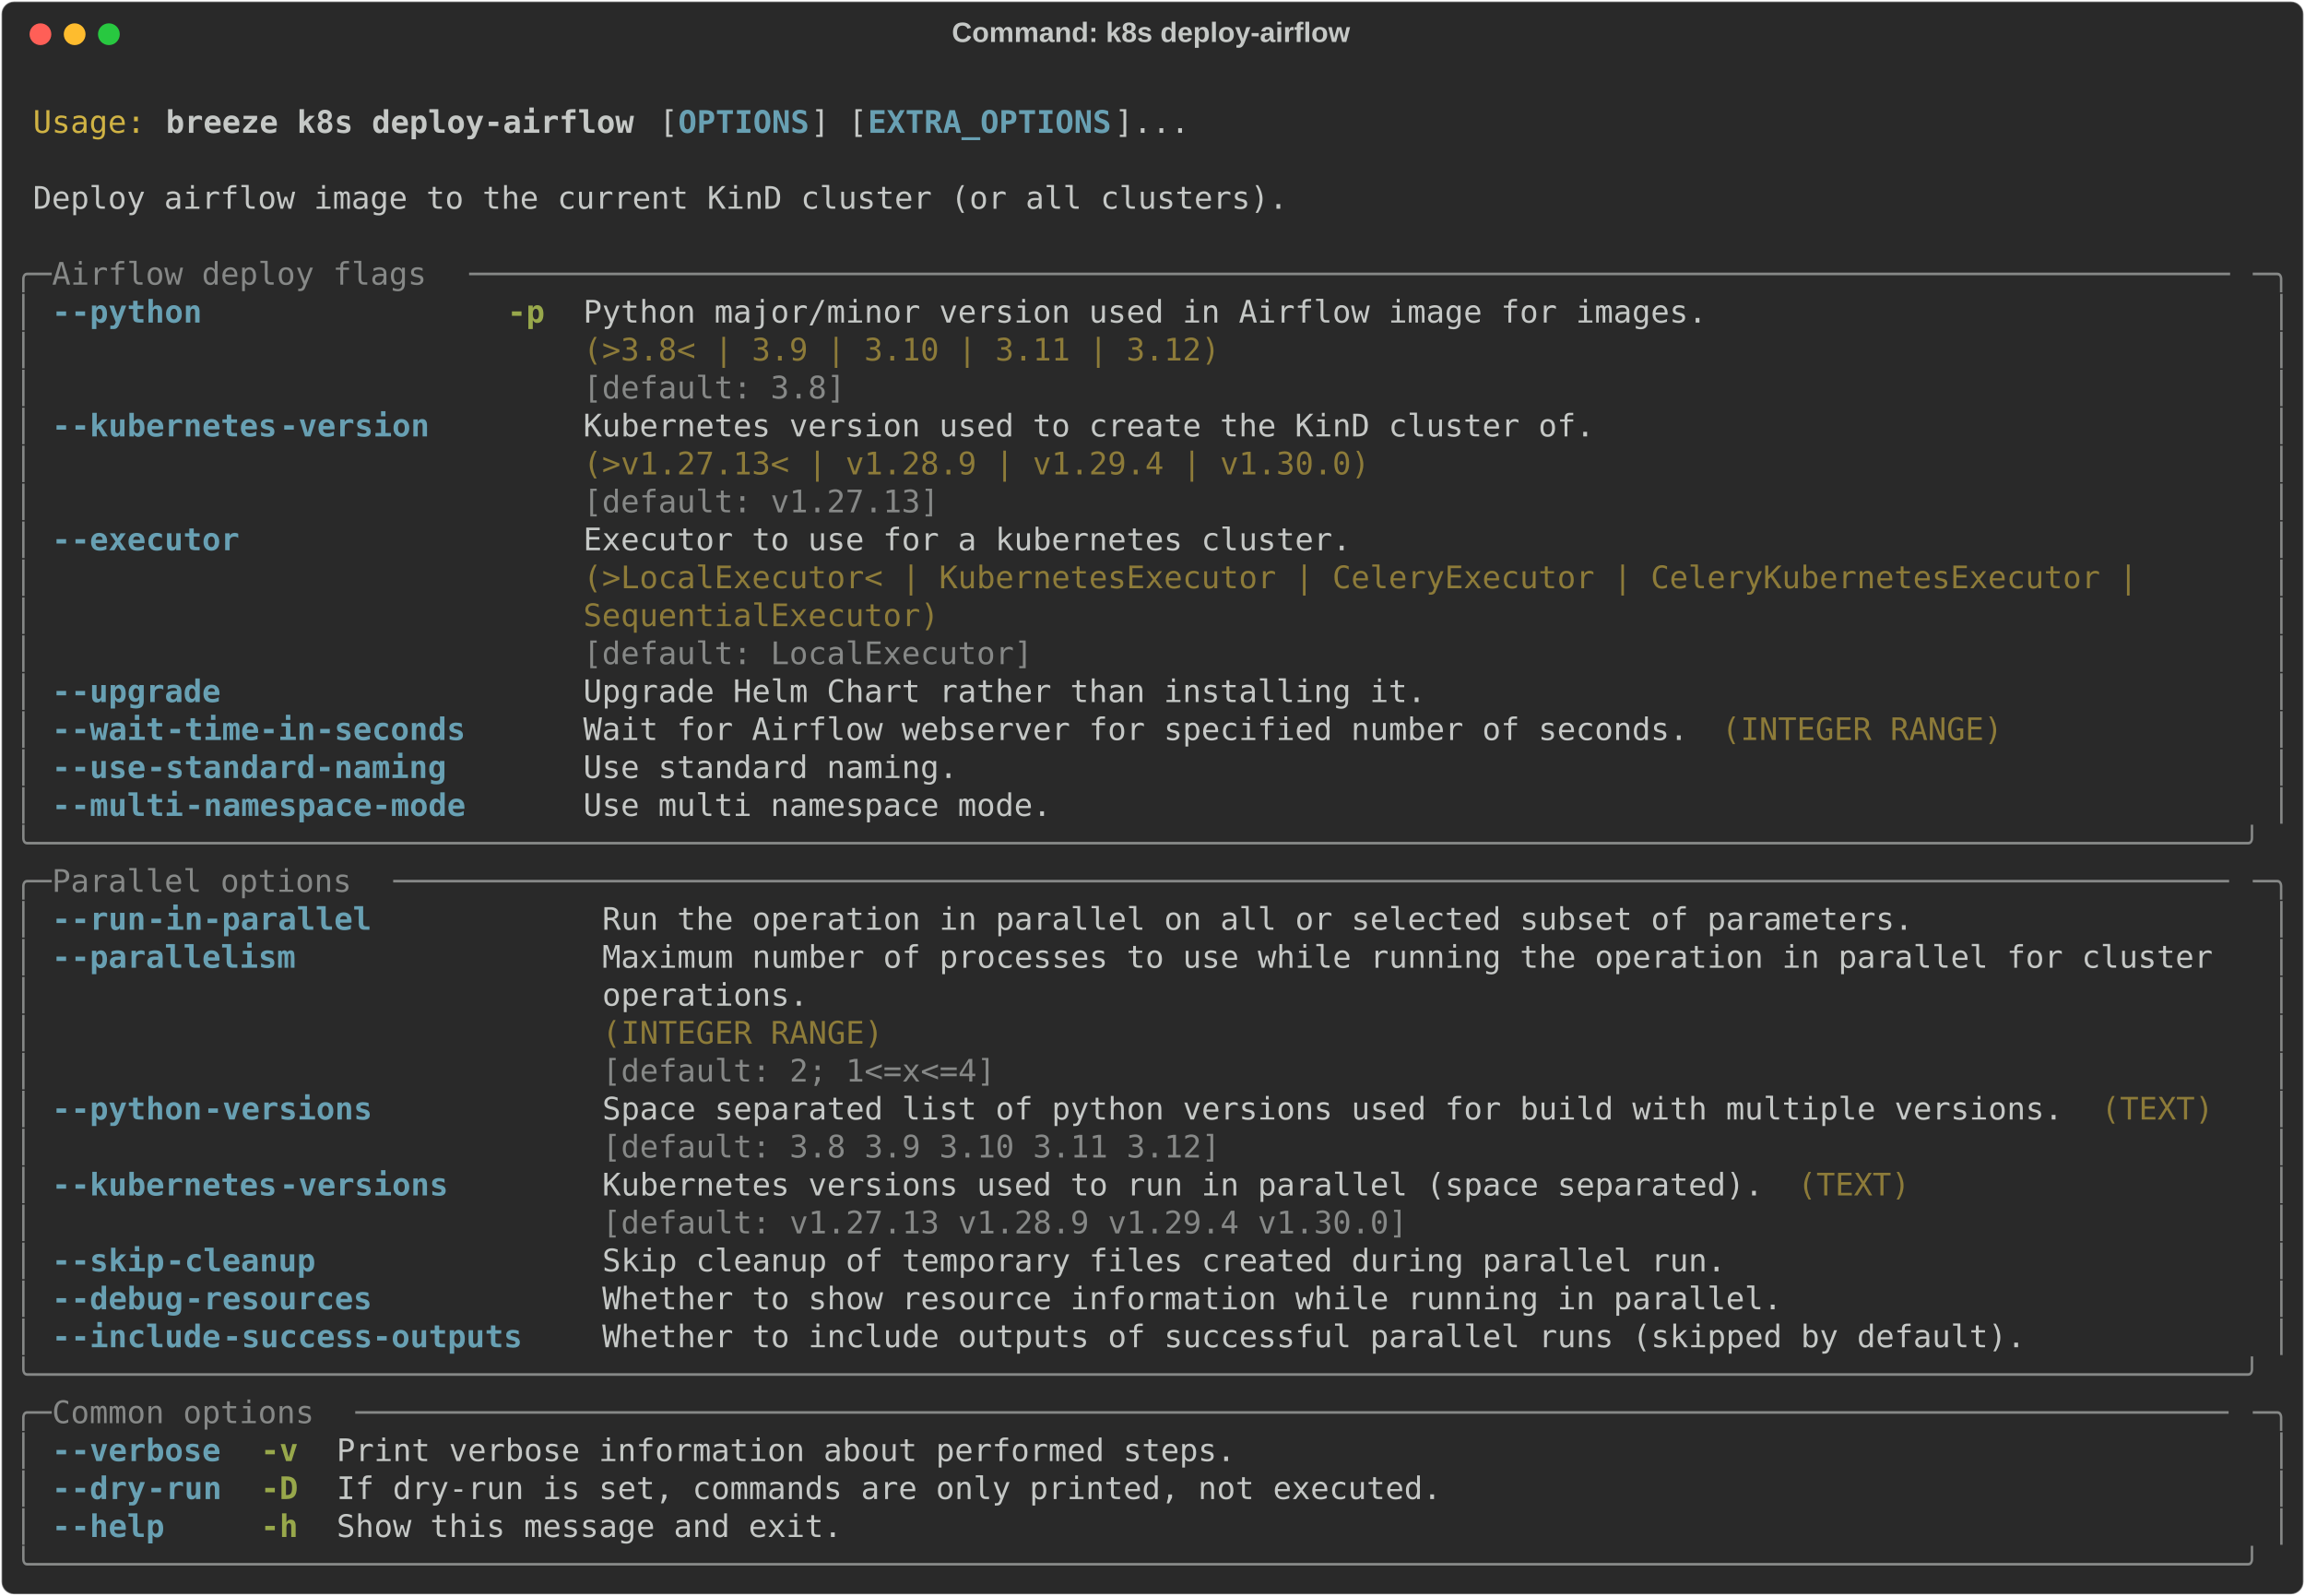
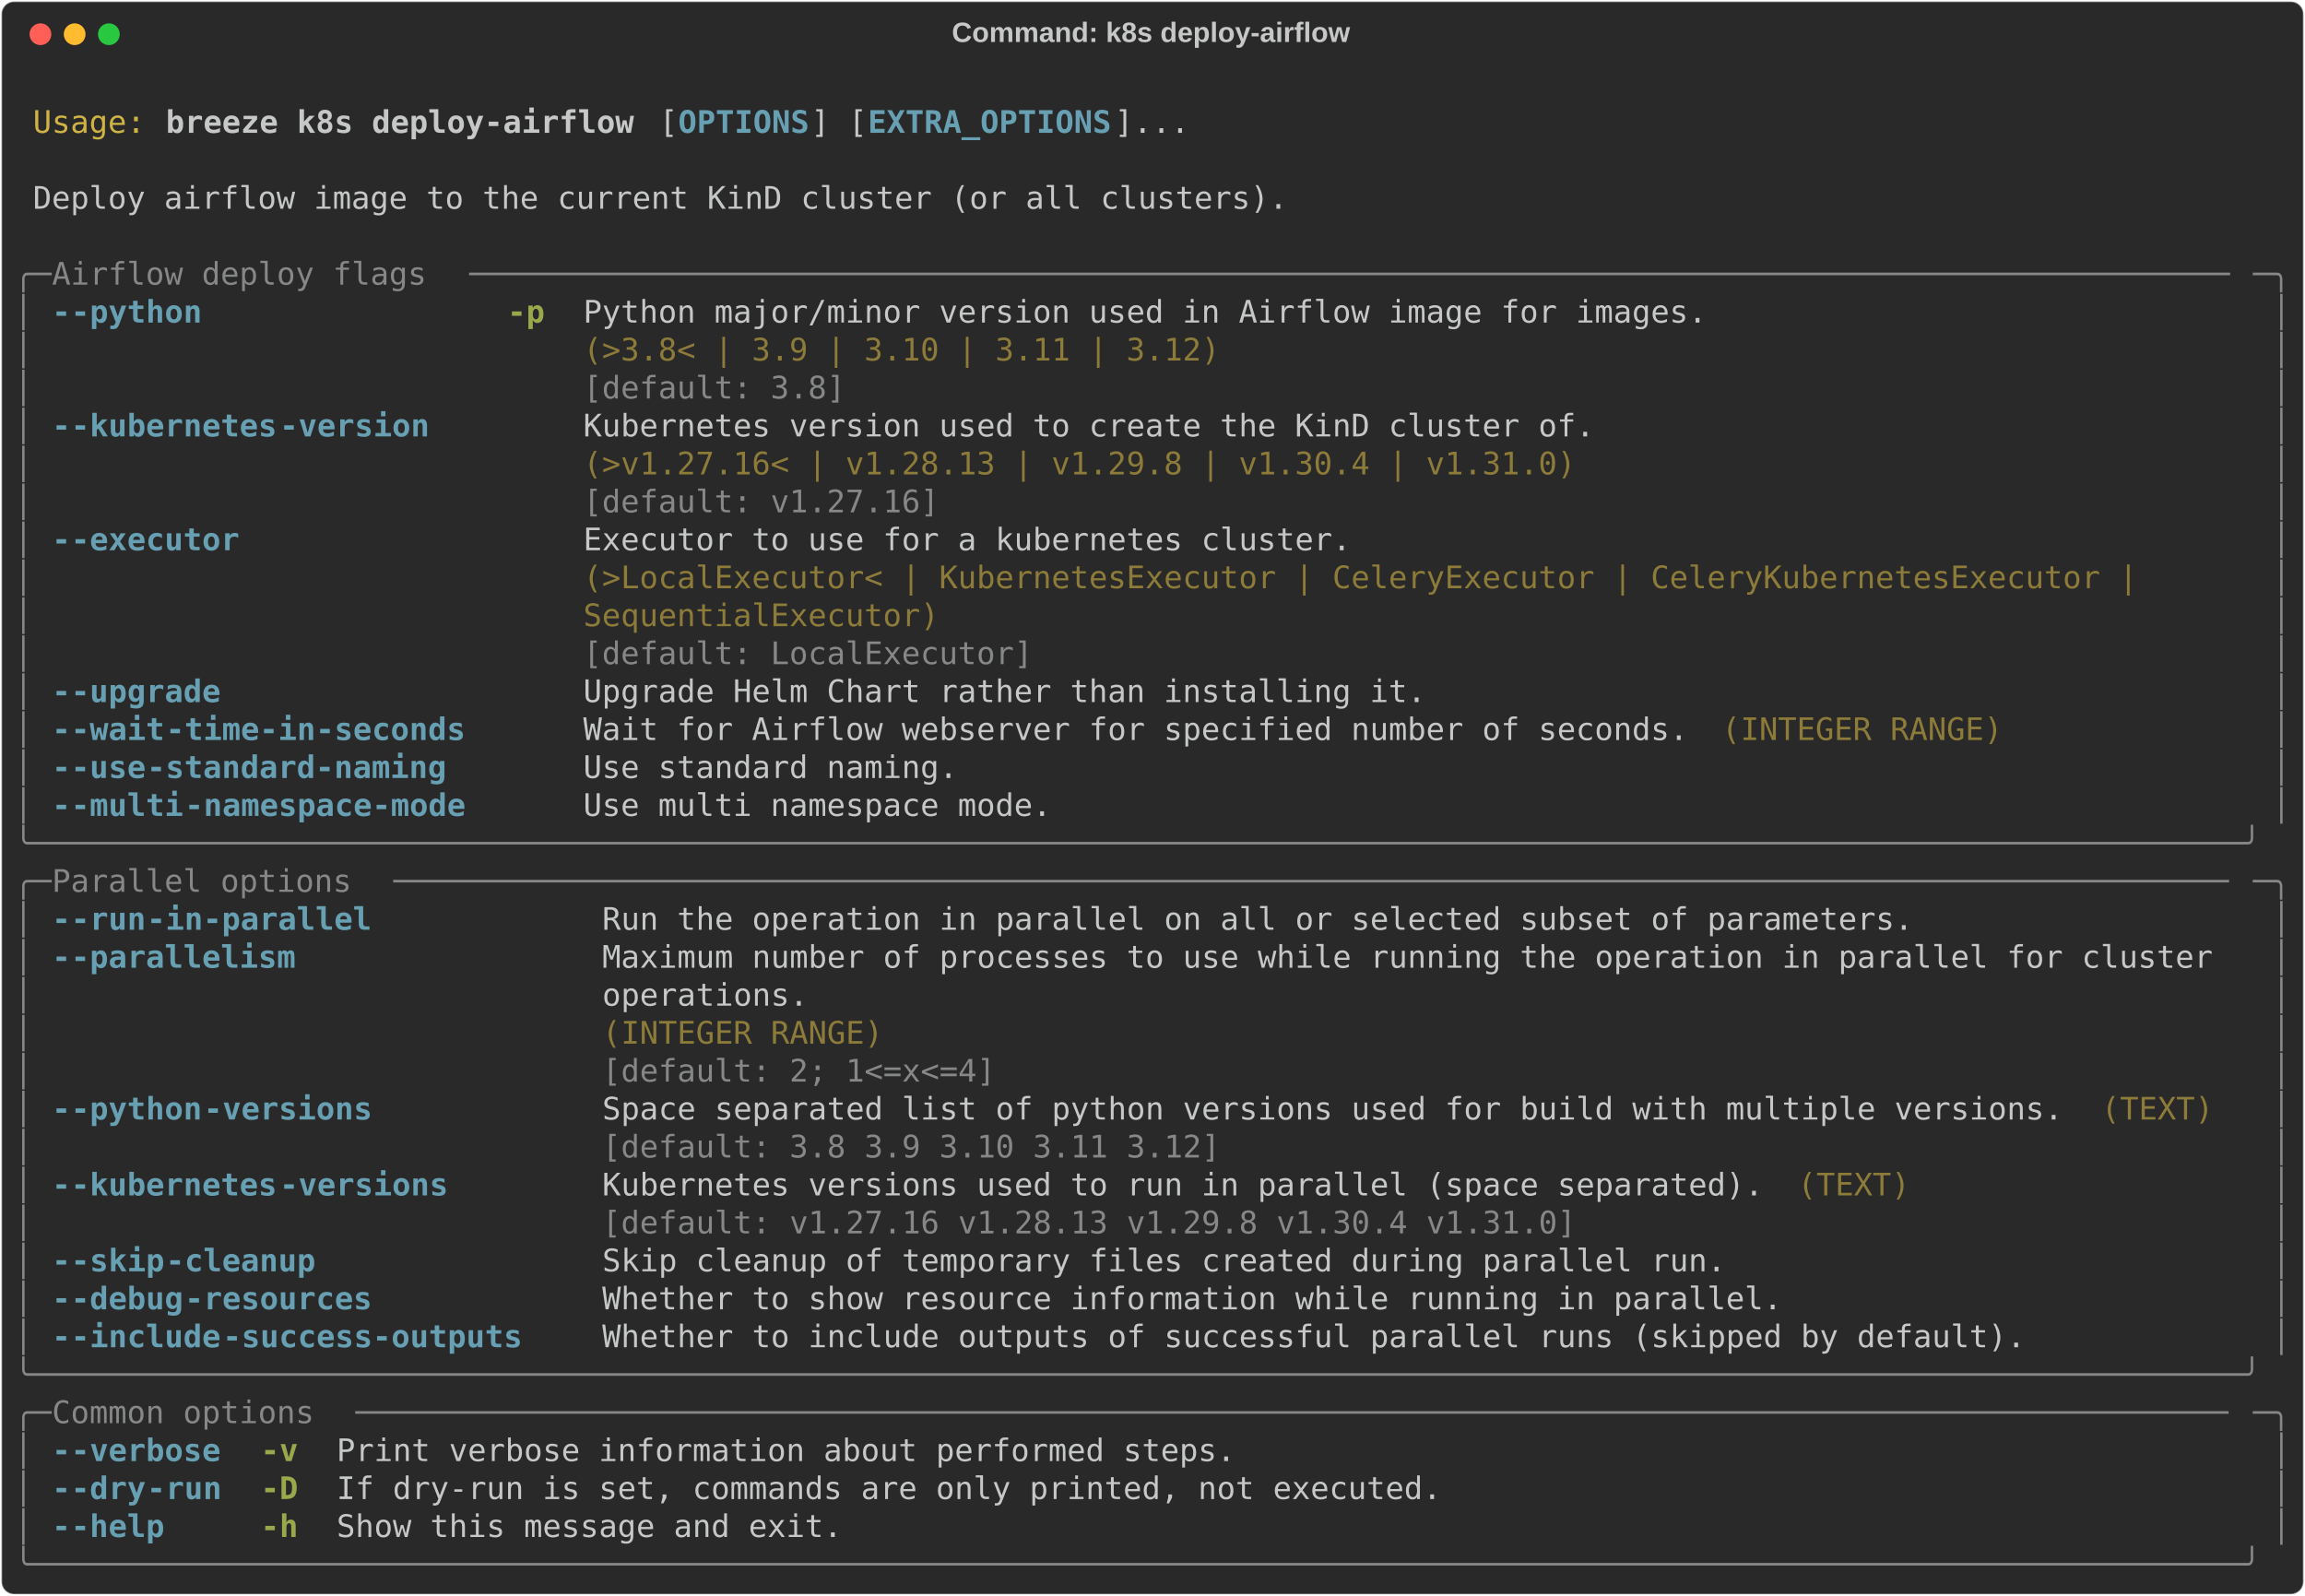
<svg xmlns="http://www.w3.org/2000/svg" class="rich-terminal" viewBox="0 0 1482 1026.0">
  <style>

    @font-face {
        font-family: "Fira Code";
        src: local("FiraCode-Regular"),
                url("https://cdnjs.cloudflare.com/ajax/libs/firacode/6.2.0/woff2/FiraCode-Regular.woff2") format("woff2"),
                url("https://cdnjs.cloudflare.com/ajax/libs/firacode/6.2.0/woff/FiraCode-Regular.woff") format("woff");
        font-style: normal;
        font-weight: 400;
    }
    @font-face {
        font-family: "Fira Code";
        src: local("FiraCode-Bold"),
                url("https://cdnjs.cloudflare.com/ajax/libs/firacode/6.2.0/woff2/FiraCode-Bold.woff2") format("woff2"),
                url("https://cdnjs.cloudflare.com/ajax/libs/firacode/6.2.0/woff/FiraCode-Bold.woff") format("woff");
        font-style: bold;
        font-weight: 700;
    }

    .breeze-k8s-deploy-airflow-matrix {
        font-family: Fira Code, monospace;
        font-size: 20px;
        line-height: 24.4px;
        font-variant-east-asian: full-width;
    }

    .breeze-k8s-deploy-airflow-title {
        font-size: 18px;
        font-weight: bold;
        font-family: arial;
    }

    .breeze-k8s-deploy-airflow-r1 { fill: #c5c8c6 }
.breeze-k8s-deploy-airflow-r2 { fill: #d0b344 }
.breeze-k8s-deploy-airflow-r3 { fill: #c5c8c6;font-weight: bold }
.breeze-k8s-deploy-airflow-r4 { fill: #68a0b3;font-weight: bold }
.breeze-k8s-deploy-airflow-r5 { fill: #868887 }
.breeze-k8s-deploy-airflow-r6 { fill: #98a84b;font-weight: bold }
.breeze-k8s-deploy-airflow-r7 { fill: #8d7b39 }
    </style>
  <defs>
    <clipPath id="breeze-k8s-deploy-airflow-clip-terminal">
      <rect x="0" y="0" width="1463.0" height="975.0" />
    </clipPath>
    <clipPath id="breeze-k8s-deploy-airflow-line-0">
      <rect x="0" y="1.5" width="1464" height="24.65" />
    </clipPath>
    <clipPath id="breeze-k8s-deploy-airflow-line-1">
      <rect x="0" y="25.9" width="1464" height="24.65" />
    </clipPath>
    <clipPath id="breeze-k8s-deploy-airflow-line-2">
      <rect x="0" y="50.3" width="1464" height="24.65" />
    </clipPath>
    <clipPath id="breeze-k8s-deploy-airflow-line-3">
      <rect x="0" y="74.7" width="1464" height="24.65" />
    </clipPath>
    <clipPath id="breeze-k8s-deploy-airflow-line-4">
      <rect x="0" y="99.1" width="1464" height="24.65" />
    </clipPath>
    <clipPath id="breeze-k8s-deploy-airflow-line-5">
      <rect x="0" y="123.5" width="1464" height="24.65" />
    </clipPath>
    <clipPath id="breeze-k8s-deploy-airflow-line-6">
      <rect x="0" y="147.9" width="1464" height="24.65" />
    </clipPath>
    <clipPath id="breeze-k8s-deploy-airflow-line-7">
      <rect x="0" y="172.3" width="1464" height="24.65" />
    </clipPath>
    <clipPath id="breeze-k8s-deploy-airflow-line-8">
      <rect x="0" y="196.7" width="1464" height="24.65" />
    </clipPath>
    <clipPath id="breeze-k8s-deploy-airflow-line-9">
      <rect x="0" y="221.1" width="1464" height="24.65" />
    </clipPath>
    <clipPath id="breeze-k8s-deploy-airflow-line-10">
      <rect x="0" y="245.5" width="1464" height="24.65" />
    </clipPath>
    <clipPath id="breeze-k8s-deploy-airflow-line-11">
      <rect x="0" y="269.9" width="1464" height="24.65" />
    </clipPath>
    <clipPath id="breeze-k8s-deploy-airflow-line-12">
      <rect x="0" y="294.3" width="1464" height="24.65" />
    </clipPath>
    <clipPath id="breeze-k8s-deploy-airflow-line-13">
      <rect x="0" y="318.7" width="1464" height="24.65" />
    </clipPath>
    <clipPath id="breeze-k8s-deploy-airflow-line-14">
      <rect x="0" y="343.1" width="1464" height="24.65" />
    </clipPath>
    <clipPath id="breeze-k8s-deploy-airflow-line-15">
      <rect x="0" y="367.5" width="1464" height="24.65" />
    </clipPath>
    <clipPath id="breeze-k8s-deploy-airflow-line-16">
      <rect x="0" y="391.9" width="1464" height="24.65" />
    </clipPath>
    <clipPath id="breeze-k8s-deploy-airflow-line-17">
      <rect x="0" y="416.3" width="1464" height="24.65" />
    </clipPath>
    <clipPath id="breeze-k8s-deploy-airflow-line-18">
      <rect x="0" y="440.7" width="1464" height="24.65" />
    </clipPath>
    <clipPath id="breeze-k8s-deploy-airflow-line-19">
      <rect x="0" y="465.1" width="1464" height="24.65" />
    </clipPath>
    <clipPath id="breeze-k8s-deploy-airflow-line-20">
      <rect x="0" y="489.5" width="1464" height="24.65" />
    </clipPath>
    <clipPath id="breeze-k8s-deploy-airflow-line-21">
      <rect x="0" y="513.9" width="1464" height="24.65" />
    </clipPath>
    <clipPath id="breeze-k8s-deploy-airflow-line-22">
      <rect x="0" y="538.3" width="1464" height="24.65" />
    </clipPath>
    <clipPath id="breeze-k8s-deploy-airflow-line-23">
      <rect x="0" y="562.7" width="1464" height="24.65" />
    </clipPath>
    <clipPath id="breeze-k8s-deploy-airflow-line-24">
      <rect x="0" y="587.1" width="1464" height="24.65" />
    </clipPath>
    <clipPath id="breeze-k8s-deploy-airflow-line-25">
      <rect x="0" y="611.5" width="1464" height="24.65" />
    </clipPath>
    <clipPath id="breeze-k8s-deploy-airflow-line-26">
      <rect x="0" y="635.9" width="1464" height="24.65" />
    </clipPath>
    <clipPath id="breeze-k8s-deploy-airflow-line-27">
      <rect x="0" y="660.3" width="1464" height="24.65" />
    </clipPath>
    <clipPath id="breeze-k8s-deploy-airflow-line-28">
      <rect x="0" y="684.7" width="1464" height="24.65" />
    </clipPath>
    <clipPath id="breeze-k8s-deploy-airflow-line-29">
      <rect x="0" y="709.1" width="1464" height="24.65" />
    </clipPath>
    <clipPath id="breeze-k8s-deploy-airflow-line-30">
      <rect x="0" y="733.5" width="1464" height="24.65" />
    </clipPath>
    <clipPath id="breeze-k8s-deploy-airflow-line-31">
      <rect x="0" y="757.9" width="1464" height="24.65" />
    </clipPath>
    <clipPath id="breeze-k8s-deploy-airflow-line-32">
      <rect x="0" y="782.3" width="1464" height="24.65" />
    </clipPath>
    <clipPath id="breeze-k8s-deploy-airflow-line-33">
      <rect x="0" y="806.7" width="1464" height="24.65" />
    </clipPath>
    <clipPath id="breeze-k8s-deploy-airflow-line-34">
      <rect x="0" y="831.1" width="1464" height="24.65" />
    </clipPath>
    <clipPath id="breeze-k8s-deploy-airflow-line-35">
      <rect x="0" y="855.5" width="1464" height="24.65" />
    </clipPath>
    <clipPath id="breeze-k8s-deploy-airflow-line-36">
      <rect x="0" y="879.9" width="1464" height="24.65" />
    </clipPath>
    <clipPath id="breeze-k8s-deploy-airflow-line-37">
      <rect x="0" y="904.3" width="1464" height="24.65" />
    </clipPath>
    <clipPath id="breeze-k8s-deploy-airflow-line-38">
      <rect x="0" y="928.7" width="1464" height="24.65" />
    </clipPath>
  </defs>
  <rect fill="#292929" stroke="rgba(255,255,255,0.35)" stroke-width="1" x="1" y="1" width="1480" height="1024" rx="8" />
  <text class="breeze-k8s-deploy-airflow-title" fill="#c5c8c6" text-anchor="middle" x="740" y="27">Command: k8s deploy-airflow</text>
  <g transform="translate(26,22)">
    <circle cx="0" cy="0" r="7" fill="#ff5f57" />
    <circle cx="22" cy="0" r="7" fill="#febc2e" />
    <circle cx="44" cy="0" r="7" fill="#28c840" />
  </g>
  <g transform="translate(9, 41)" clip-path="url(#breeze-k8s-deploy-airflow-clip-terminal)">
    <g class="breeze-k8s-deploy-airflow-matrix">
      <text class="breeze-k8s-deploy-airflow-r1" x="1464" y="20" textLength="12.2" clip-path="url(#breeze-k8s-deploy-airflow-line-0)">
</text>
      <text class="breeze-k8s-deploy-airflow-r2" x="12.2" y="44.4" textLength="73.2" clip-path="url(#breeze-k8s-deploy-airflow-line-1)">Usage:</text>
      <text class="breeze-k8s-deploy-airflow-r3" x="97.6" y="44.4" textLength="305" clip-path="url(#breeze-k8s-deploy-airflow-line-1)">breeze k8s deploy-airflow</text>
      <text class="breeze-k8s-deploy-airflow-r1" x="414.8" y="44.4" textLength="12.2" clip-path="url(#breeze-k8s-deploy-airflow-line-1)">[</text>
      <text class="breeze-k8s-deploy-airflow-r4" x="427" y="44.4" textLength="85.4" clip-path="url(#breeze-k8s-deploy-airflow-line-1)">OPTIONS</text>
      <text class="breeze-k8s-deploy-airflow-r1" x="512.4" y="44.4" textLength="36.6" clip-path="url(#breeze-k8s-deploy-airflow-line-1)">] [</text>
      <text class="breeze-k8s-deploy-airflow-r4" x="549" y="44.4" textLength="158.6" clip-path="url(#breeze-k8s-deploy-airflow-line-1)">EXTRA_OPTIONS</text>
      <text class="breeze-k8s-deploy-airflow-r1" x="707.6" y="44.4" textLength="48.8" clip-path="url(#breeze-k8s-deploy-airflow-line-1)">]...</text>
      <text class="breeze-k8s-deploy-airflow-r1" x="1464" y="44.4" textLength="12.2" clip-path="url(#breeze-k8s-deploy-airflow-line-1)">
</text>
      <text class="breeze-k8s-deploy-airflow-r1" x="1464" y="68.8" textLength="12.2" clip-path="url(#breeze-k8s-deploy-airflow-line-2)">
</text>
      <text class="breeze-k8s-deploy-airflow-r1" x="12.2" y="93.2" textLength="817.4" clip-path="url(#breeze-k8s-deploy-airflow-line-3)">Deploy airflow image to the current KinD cluster (or all clusters).</text>
      <text class="breeze-k8s-deploy-airflow-r1" x="1464" y="93.2" textLength="12.2" clip-path="url(#breeze-k8s-deploy-airflow-line-3)">
</text>
      <text class="breeze-k8s-deploy-airflow-r1" x="1464" y="117.6" textLength="12.2" clip-path="url(#breeze-k8s-deploy-airflow-line-4)">
</text>
      <text class="breeze-k8s-deploy-airflow-r5" x="0" y="142" textLength="24.4" clip-path="url(#breeze-k8s-deploy-airflow-line-5)">╭─</text>
      <text class="breeze-k8s-deploy-airflow-r5" x="24.4" y="142" textLength="268.4" clip-path="url(#breeze-k8s-deploy-airflow-line-5)"> Airflow deploy flags </text>
      <text class="breeze-k8s-deploy-airflow-r5" x="292.8" y="142" textLength="1146.8" clip-path="url(#breeze-k8s-deploy-airflow-line-5)">──────────────────────────────────────────────────────────────────────────────────────────────</text>
      <text class="breeze-k8s-deploy-airflow-r5" x="1439.6" y="142" textLength="24.4" clip-path="url(#breeze-k8s-deploy-airflow-line-5)">─╮</text>
      <text class="breeze-k8s-deploy-airflow-r1" x="1464" y="142" textLength="12.2" clip-path="url(#breeze-k8s-deploy-airflow-line-5)">
</text>
      <text class="breeze-k8s-deploy-airflow-r5" x="0" y="166.4" textLength="12.2" clip-path="url(#breeze-k8s-deploy-airflow-line-6)">│</text>
      <text class="breeze-k8s-deploy-airflow-r4" x="24.4" y="166.4" textLength="12.2" clip-path="url(#breeze-k8s-deploy-airflow-line-6)">-</text>
      <text class="breeze-k8s-deploy-airflow-r4" x="36.6" y="166.4" textLength="85.4" clip-path="url(#breeze-k8s-deploy-airflow-line-6)">-python</text>
      <text class="breeze-k8s-deploy-airflow-r6" x="317.2" y="166.4" textLength="24.4" clip-path="url(#breeze-k8s-deploy-airflow-line-6)">-p</text>
      <text class="breeze-k8s-deploy-airflow-r1" x="366" y="166.4" textLength="732" clip-path="url(#breeze-k8s-deploy-airflow-line-6)">Python major/minor version used in Airflow image for images.</text>
      <text class="breeze-k8s-deploy-airflow-r5" x="1451.8" y="166.4" textLength="12.2" clip-path="url(#breeze-k8s-deploy-airflow-line-6)">│</text>
      <text class="breeze-k8s-deploy-airflow-r1" x="1464" y="166.4" textLength="12.2" clip-path="url(#breeze-k8s-deploy-airflow-line-6)">
</text>
      <text class="breeze-k8s-deploy-airflow-r5" x="0" y="190.8" textLength="12.2" clip-path="url(#breeze-k8s-deploy-airflow-line-7)">│</text>
      <text class="breeze-k8s-deploy-airflow-r7" x="366" y="190.8" textLength="732" clip-path="url(#breeze-k8s-deploy-airflow-line-7)">(&gt;3.8&lt; | 3.9 | 3.10 | 3.11 | 3.12)                          </text>
      <text class="breeze-k8s-deploy-airflow-r5" x="1451.8" y="190.8" textLength="12.2" clip-path="url(#breeze-k8s-deploy-airflow-line-7)">│</text>
      <text class="breeze-k8s-deploy-airflow-r1" x="1464" y="190.8" textLength="12.2" clip-path="url(#breeze-k8s-deploy-airflow-line-7)">
</text>
      <text class="breeze-k8s-deploy-airflow-r5" x="0" y="215.2" textLength="12.2" clip-path="url(#breeze-k8s-deploy-airflow-line-8)">│</text>
      <text class="breeze-k8s-deploy-airflow-r5" x="366" y="215.2" textLength="732" clip-path="url(#breeze-k8s-deploy-airflow-line-8)">[default: 3.8]                                              </text>
      <text class="breeze-k8s-deploy-airflow-r5" x="1451.8" y="215.2" textLength="12.2" clip-path="url(#breeze-k8s-deploy-airflow-line-8)">│</text>
      <text class="breeze-k8s-deploy-airflow-r1" x="1464" y="215.2" textLength="12.2" clip-path="url(#breeze-k8s-deploy-airflow-line-8)">
</text>
      <text class="breeze-k8s-deploy-airflow-r5" x="0" y="239.6" textLength="12.2" clip-path="url(#breeze-k8s-deploy-airflow-line-9)">│</text>
      <text class="breeze-k8s-deploy-airflow-r4" x="24.4" y="239.6" textLength="12.2" clip-path="url(#breeze-k8s-deploy-airflow-line-9)">-</text>
      <text class="breeze-k8s-deploy-airflow-r4" x="36.6" y="239.6" textLength="134.2" clip-path="url(#breeze-k8s-deploy-airflow-line-9)">-kubernetes</text>
      <text class="breeze-k8s-deploy-airflow-r4" x="170.8" y="239.6" textLength="97.6" clip-path="url(#breeze-k8s-deploy-airflow-line-9)">-version</text>
      <text class="breeze-k8s-deploy-airflow-r1" x="366" y="239.6" textLength="658.8" clip-path="url(#breeze-k8s-deploy-airflow-line-9)">Kubernetes version used to create the KinD cluster of.</text>
      <text class="breeze-k8s-deploy-airflow-r5" x="1451.8" y="239.6" textLength="12.2" clip-path="url(#breeze-k8s-deploy-airflow-line-9)">│</text>
      <text class="breeze-k8s-deploy-airflow-r1" x="1464" y="239.6" textLength="12.2" clip-path="url(#breeze-k8s-deploy-airflow-line-9)">
</text>
      <text class="breeze-k8s-deploy-airflow-r5" x="0" y="264" textLength="12.2" clip-path="url(#breeze-k8s-deploy-airflow-line-10)">│</text>
-       <text class="breeze-k8s-deploy-airflow-r7" x="366" y="264" textLength="658.8" clip-path="url(#breeze-k8s-deploy-airflow-line-10)">(&gt;v1.27.13&lt; | v1.28.9 | v1.29.4 | v1.30.0)            </text>
+       <text class="breeze-k8s-deploy-airflow-r7" x="366" y="264" textLength="658.8" clip-path="url(#breeze-k8s-deploy-airflow-line-10)">(&gt;v1.27.16&lt; | v1.28.13 | v1.29.8 | v1.30.4 | v1.31.0) </text>
      <text class="breeze-k8s-deploy-airflow-r5" x="1451.8" y="264" textLength="12.2" clip-path="url(#breeze-k8s-deploy-airflow-line-10)">│</text>
      <text class="breeze-k8s-deploy-airflow-r1" x="1464" y="264" textLength="12.2" clip-path="url(#breeze-k8s-deploy-airflow-line-10)">
</text>
      <text class="breeze-k8s-deploy-airflow-r5" x="0" y="288.4" textLength="12.2" clip-path="url(#breeze-k8s-deploy-airflow-line-11)">│</text>
-       <text class="breeze-k8s-deploy-airflow-r5" x="366" y="288.4" textLength="658.8" clip-path="url(#breeze-k8s-deploy-airflow-line-11)">[default: v1.27.13]                                   </text>
+       <text class="breeze-k8s-deploy-airflow-r5" x="366" y="288.4" textLength="658.8" clip-path="url(#breeze-k8s-deploy-airflow-line-11)">[default: v1.27.16]                                   </text>
      <text class="breeze-k8s-deploy-airflow-r5" x="1451.8" y="288.4" textLength="12.2" clip-path="url(#breeze-k8s-deploy-airflow-line-11)">│</text>
      <text class="breeze-k8s-deploy-airflow-r1" x="1464" y="288.4" textLength="12.2" clip-path="url(#breeze-k8s-deploy-airflow-line-11)">
</text>
      <text class="breeze-k8s-deploy-airflow-r5" x="0" y="312.8" textLength="12.2" clip-path="url(#breeze-k8s-deploy-airflow-line-12)">│</text>
      <text class="breeze-k8s-deploy-airflow-r4" x="24.4" y="312.8" textLength="12.2" clip-path="url(#breeze-k8s-deploy-airflow-line-12)">-</text>
      <text class="breeze-k8s-deploy-airflow-r4" x="36.6" y="312.8" textLength="109.8" clip-path="url(#breeze-k8s-deploy-airflow-line-12)">-executor</text>
      <text class="breeze-k8s-deploy-airflow-r1" x="366" y="312.8" textLength="1073.6" clip-path="url(#breeze-k8s-deploy-airflow-line-12)">Executor to use for a kubernetes cluster.                                               </text>
      <text class="breeze-k8s-deploy-airflow-r5" x="1451.8" y="312.8" textLength="12.2" clip-path="url(#breeze-k8s-deploy-airflow-line-12)">│</text>
      <text class="breeze-k8s-deploy-airflow-r1" x="1464" y="312.8" textLength="12.2" clip-path="url(#breeze-k8s-deploy-airflow-line-12)">
</text>
      <text class="breeze-k8s-deploy-airflow-r5" x="0" y="337.2" textLength="12.2" clip-path="url(#breeze-k8s-deploy-airflow-line-13)">│</text>
      <text class="breeze-k8s-deploy-airflow-r7" x="366" y="337.2" textLength="1073.6" clip-path="url(#breeze-k8s-deploy-airflow-line-13)">(&gt;LocalExecutor&lt; | KubernetesExecutor | CeleryExecutor | CeleryKubernetesExecutor |     </text>
      <text class="breeze-k8s-deploy-airflow-r5" x="1451.8" y="337.2" textLength="12.2" clip-path="url(#breeze-k8s-deploy-airflow-line-13)">│</text>
      <text class="breeze-k8s-deploy-airflow-r1" x="1464" y="337.2" textLength="12.2" clip-path="url(#breeze-k8s-deploy-airflow-line-13)">
</text>
      <text class="breeze-k8s-deploy-airflow-r5" x="0" y="361.6" textLength="12.2" clip-path="url(#breeze-k8s-deploy-airflow-line-14)">│</text>
      <text class="breeze-k8s-deploy-airflow-r7" x="366" y="361.6" textLength="1073.6" clip-path="url(#breeze-k8s-deploy-airflow-line-14)">SequentialExecutor)                                                                     </text>
      <text class="breeze-k8s-deploy-airflow-r5" x="1451.8" y="361.6" textLength="12.2" clip-path="url(#breeze-k8s-deploy-airflow-line-14)">│</text>
      <text class="breeze-k8s-deploy-airflow-r1" x="1464" y="361.6" textLength="12.2" clip-path="url(#breeze-k8s-deploy-airflow-line-14)">
</text>
      <text class="breeze-k8s-deploy-airflow-r5" x="0" y="386" textLength="12.2" clip-path="url(#breeze-k8s-deploy-airflow-line-15)">│</text>
      <text class="breeze-k8s-deploy-airflow-r5" x="366" y="386" textLength="1073.6" clip-path="url(#breeze-k8s-deploy-airflow-line-15)">[default: LocalExecutor]                                                                </text>
      <text class="breeze-k8s-deploy-airflow-r5" x="1451.8" y="386" textLength="12.2" clip-path="url(#breeze-k8s-deploy-airflow-line-15)">│</text>
      <text class="breeze-k8s-deploy-airflow-r1" x="1464" y="386" textLength="12.2" clip-path="url(#breeze-k8s-deploy-airflow-line-15)">
</text>
      <text class="breeze-k8s-deploy-airflow-r5" x="0" y="410.4" textLength="12.2" clip-path="url(#breeze-k8s-deploy-airflow-line-16)">│</text>
      <text class="breeze-k8s-deploy-airflow-r4" x="24.4" y="410.4" textLength="12.2" clip-path="url(#breeze-k8s-deploy-airflow-line-16)">-</text>
      <text class="breeze-k8s-deploy-airflow-r4" x="36.6" y="410.4" textLength="97.6" clip-path="url(#breeze-k8s-deploy-airflow-line-16)">-upgrade</text>
      <text class="breeze-k8s-deploy-airflow-r1" x="366" y="410.4" textLength="549" clip-path="url(#breeze-k8s-deploy-airflow-line-16)">Upgrade Helm Chart rather than installing it.</text>
      <text class="breeze-k8s-deploy-airflow-r5" x="1451.8" y="410.4" textLength="12.2" clip-path="url(#breeze-k8s-deploy-airflow-line-16)">│</text>
      <text class="breeze-k8s-deploy-airflow-r1" x="1464" y="410.4" textLength="12.2" clip-path="url(#breeze-k8s-deploy-airflow-line-16)">
</text>
      <text class="breeze-k8s-deploy-airflow-r5" x="0" y="434.8" textLength="12.2" clip-path="url(#breeze-k8s-deploy-airflow-line-17)">│</text>
      <text class="breeze-k8s-deploy-airflow-r4" x="24.4" y="434.8" textLength="12.2" clip-path="url(#breeze-k8s-deploy-airflow-line-17)">-</text>
      <text class="breeze-k8s-deploy-airflow-r4" x="36.6" y="434.8" textLength="61" clip-path="url(#breeze-k8s-deploy-airflow-line-17)">-wait</text>
      <text class="breeze-k8s-deploy-airflow-r4" x="97.6" y="434.8" textLength="195.2" clip-path="url(#breeze-k8s-deploy-airflow-line-17)">-time-in-seconds</text>
      <text class="breeze-k8s-deploy-airflow-r1" x="366" y="434.8" textLength="719.8" clip-path="url(#breeze-k8s-deploy-airflow-line-17)">Wait for Airflow webserver for specified number of seconds.</text>
      <text class="breeze-k8s-deploy-airflow-r7" x="1098" y="434.8" textLength="183" clip-path="url(#breeze-k8s-deploy-airflow-line-17)">(INTEGER RANGE)</text>
      <text class="breeze-k8s-deploy-airflow-r5" x="1451.8" y="434.8" textLength="12.2" clip-path="url(#breeze-k8s-deploy-airflow-line-17)">│</text>
      <text class="breeze-k8s-deploy-airflow-r1" x="1464" y="434.8" textLength="12.2" clip-path="url(#breeze-k8s-deploy-airflow-line-17)">
</text>
      <text class="breeze-k8s-deploy-airflow-r5" x="0" y="459.2" textLength="12.2" clip-path="url(#breeze-k8s-deploy-airflow-line-18)">│</text>
      <text class="breeze-k8s-deploy-airflow-r4" x="24.4" y="459.2" textLength="12.2" clip-path="url(#breeze-k8s-deploy-airflow-line-18)">-</text>
      <text class="breeze-k8s-deploy-airflow-r4" x="36.6" y="459.2" textLength="48.8" clip-path="url(#breeze-k8s-deploy-airflow-line-18)">-use</text>
      <text class="breeze-k8s-deploy-airflow-r4" x="85.4" y="459.2" textLength="195.2" clip-path="url(#breeze-k8s-deploy-airflow-line-18)">-standard-naming</text>
      <text class="breeze-k8s-deploy-airflow-r1" x="366" y="459.2" textLength="244" clip-path="url(#breeze-k8s-deploy-airflow-line-18)">Use standard naming.</text>
      <text class="breeze-k8s-deploy-airflow-r5" x="1451.8" y="459.2" textLength="12.2" clip-path="url(#breeze-k8s-deploy-airflow-line-18)">│</text>
      <text class="breeze-k8s-deploy-airflow-r1" x="1464" y="459.2" textLength="12.2" clip-path="url(#breeze-k8s-deploy-airflow-line-18)">
</text>
      <text class="breeze-k8s-deploy-airflow-r5" x="0" y="483.6" textLength="12.2" clip-path="url(#breeze-k8s-deploy-airflow-line-19)">│</text>
      <text class="breeze-k8s-deploy-airflow-r4" x="24.4" y="483.6" textLength="12.2" clip-path="url(#breeze-k8s-deploy-airflow-line-19)">-</text>
      <text class="breeze-k8s-deploy-airflow-r4" x="36.6" y="483.6" textLength="73.2" clip-path="url(#breeze-k8s-deploy-airflow-line-19)">-multi</text>
      <text class="breeze-k8s-deploy-airflow-r4" x="109.8" y="483.6" textLength="183" clip-path="url(#breeze-k8s-deploy-airflow-line-19)">-namespace-mode</text>
      <text class="breeze-k8s-deploy-airflow-r1" x="366" y="483.6" textLength="305" clip-path="url(#breeze-k8s-deploy-airflow-line-19)">Use multi namespace mode.</text>
      <text class="breeze-k8s-deploy-airflow-r5" x="1451.8" y="483.6" textLength="12.2" clip-path="url(#breeze-k8s-deploy-airflow-line-19)">│</text>
      <text class="breeze-k8s-deploy-airflow-r1" x="1464" y="483.6" textLength="12.2" clip-path="url(#breeze-k8s-deploy-airflow-line-19)">
</text>
      <text class="breeze-k8s-deploy-airflow-r5" x="0" y="508" textLength="1464" clip-path="url(#breeze-k8s-deploy-airflow-line-20)">╰──────────────────────────────────────────────────────────────────────────────────────────────────────────────────────╯</text>
      <text class="breeze-k8s-deploy-airflow-r1" x="1464" y="508" textLength="12.2" clip-path="url(#breeze-k8s-deploy-airflow-line-20)">
</text>
      <text class="breeze-k8s-deploy-airflow-r5" x="0" y="532.4" textLength="24.4" clip-path="url(#breeze-k8s-deploy-airflow-line-21)">╭─</text>
      <text class="breeze-k8s-deploy-airflow-r5" x="24.4" y="532.4" textLength="219.6" clip-path="url(#breeze-k8s-deploy-airflow-line-21)"> Parallel options </text>
      <text class="breeze-k8s-deploy-airflow-r5" x="244" y="532.4" textLength="1195.6" clip-path="url(#breeze-k8s-deploy-airflow-line-21)">──────────────────────────────────────────────────────────────────────────────────────────────────</text>
      <text class="breeze-k8s-deploy-airflow-r5" x="1439.6" y="532.4" textLength="24.4" clip-path="url(#breeze-k8s-deploy-airflow-line-21)">─╮</text>
      <text class="breeze-k8s-deploy-airflow-r1" x="1464" y="532.4" textLength="12.2" clip-path="url(#breeze-k8s-deploy-airflow-line-21)">
</text>
      <text class="breeze-k8s-deploy-airflow-r5" x="0" y="556.8" textLength="12.2" clip-path="url(#breeze-k8s-deploy-airflow-line-22)">│</text>
      <text class="breeze-k8s-deploy-airflow-r4" x="24.4" y="556.8" textLength="12.2" clip-path="url(#breeze-k8s-deploy-airflow-line-22)">-</text>
      <text class="breeze-k8s-deploy-airflow-r4" x="36.6" y="556.8" textLength="48.8" clip-path="url(#breeze-k8s-deploy-airflow-line-22)">-run</text>
      <text class="breeze-k8s-deploy-airflow-r4" x="85.4" y="556.8" textLength="146.4" clip-path="url(#breeze-k8s-deploy-airflow-line-22)">-in-parallel</text>
      <text class="breeze-k8s-deploy-airflow-r1" x="378.2" y="556.8" textLength="854" clip-path="url(#breeze-k8s-deploy-airflow-line-22)">Run the operation in parallel on all or selected subset of parameters.</text>
      <text class="breeze-k8s-deploy-airflow-r5" x="1451.8" y="556.8" textLength="12.2" clip-path="url(#breeze-k8s-deploy-airflow-line-22)">│</text>
      <text class="breeze-k8s-deploy-airflow-r1" x="1464" y="556.8" textLength="12.2" clip-path="url(#breeze-k8s-deploy-airflow-line-22)">
</text>
      <text class="breeze-k8s-deploy-airflow-r5" x="0" y="581.2" textLength="12.2" clip-path="url(#breeze-k8s-deploy-airflow-line-23)">│</text>
      <text class="breeze-k8s-deploy-airflow-r4" x="24.4" y="581.2" textLength="12.2" clip-path="url(#breeze-k8s-deploy-airflow-line-23)">-</text>
      <text class="breeze-k8s-deploy-airflow-r4" x="36.6" y="581.2" textLength="146.4" clip-path="url(#breeze-k8s-deploy-airflow-line-23)">-parallelism</text>
      <text class="breeze-k8s-deploy-airflow-r1" x="378.2" y="581.2" textLength="1061.4" clip-path="url(#breeze-k8s-deploy-airflow-line-23)">Maximum number of processes to use while running the operation in parallel for cluster </text>
      <text class="breeze-k8s-deploy-airflow-r5" x="1451.8" y="581.2" textLength="12.2" clip-path="url(#breeze-k8s-deploy-airflow-line-23)">│</text>
      <text class="breeze-k8s-deploy-airflow-r1" x="1464" y="581.2" textLength="12.2" clip-path="url(#breeze-k8s-deploy-airflow-line-23)">
</text>
      <text class="breeze-k8s-deploy-airflow-r5" x="0" y="605.6" textLength="12.2" clip-path="url(#breeze-k8s-deploy-airflow-line-24)">│</text>
      <text class="breeze-k8s-deploy-airflow-r1" x="378.2" y="605.6" textLength="1061.4" clip-path="url(#breeze-k8s-deploy-airflow-line-24)">operations.                                                                            </text>
      <text class="breeze-k8s-deploy-airflow-r5" x="1451.8" y="605.6" textLength="12.2" clip-path="url(#breeze-k8s-deploy-airflow-line-24)">│</text>
      <text class="breeze-k8s-deploy-airflow-r1" x="1464" y="605.6" textLength="12.2" clip-path="url(#breeze-k8s-deploy-airflow-line-24)">
</text>
      <text class="breeze-k8s-deploy-airflow-r5" x="0" y="630" textLength="12.2" clip-path="url(#breeze-k8s-deploy-airflow-line-25)">│</text>
      <text class="breeze-k8s-deploy-airflow-r7" x="378.2" y="630" textLength="1061.4" clip-path="url(#breeze-k8s-deploy-airflow-line-25)">(INTEGER RANGE)                                                                        </text>
      <text class="breeze-k8s-deploy-airflow-r5" x="1451.8" y="630" textLength="12.2" clip-path="url(#breeze-k8s-deploy-airflow-line-25)">│</text>
      <text class="breeze-k8s-deploy-airflow-r1" x="1464" y="630" textLength="12.2" clip-path="url(#breeze-k8s-deploy-airflow-line-25)">
</text>
      <text class="breeze-k8s-deploy-airflow-r5" x="0" y="654.4" textLength="12.2" clip-path="url(#breeze-k8s-deploy-airflow-line-26)">│</text>
      <text class="breeze-k8s-deploy-airflow-r5" x="378.2" y="654.4" textLength="1061.4" clip-path="url(#breeze-k8s-deploy-airflow-line-26)">[default: 2; 1&lt;=x&lt;=4]                                                                  </text>
      <text class="breeze-k8s-deploy-airflow-r5" x="1451.8" y="654.4" textLength="12.2" clip-path="url(#breeze-k8s-deploy-airflow-line-26)">│</text>
      <text class="breeze-k8s-deploy-airflow-r1" x="1464" y="654.4" textLength="12.2" clip-path="url(#breeze-k8s-deploy-airflow-line-26)">
</text>
      <text class="breeze-k8s-deploy-airflow-r5" x="0" y="678.8" textLength="12.2" clip-path="url(#breeze-k8s-deploy-airflow-line-27)">│</text>
      <text class="breeze-k8s-deploy-airflow-r4" x="24.4" y="678.8" textLength="12.2" clip-path="url(#breeze-k8s-deploy-airflow-line-27)">-</text>
      <text class="breeze-k8s-deploy-airflow-r4" x="36.6" y="678.8" textLength="85.4" clip-path="url(#breeze-k8s-deploy-airflow-line-27)">-python</text>
      <text class="breeze-k8s-deploy-airflow-r4" x="122" y="678.8" textLength="109.8" clip-path="url(#breeze-k8s-deploy-airflow-line-27)">-versions</text>
      <text class="breeze-k8s-deploy-airflow-r1" x="378.2" y="678.8" textLength="951.6" clip-path="url(#breeze-k8s-deploy-airflow-line-27)">Space separated list of python versions used for build with multiple versions.</text>
      <text class="breeze-k8s-deploy-airflow-r7" x="1342" y="678.8" textLength="73.2" clip-path="url(#breeze-k8s-deploy-airflow-line-27)">(TEXT)</text>
      <text class="breeze-k8s-deploy-airflow-r5" x="1451.8" y="678.8" textLength="12.2" clip-path="url(#breeze-k8s-deploy-airflow-line-27)">│</text>
      <text class="breeze-k8s-deploy-airflow-r1" x="1464" y="678.8" textLength="12.2" clip-path="url(#breeze-k8s-deploy-airflow-line-27)">
</text>
      <text class="breeze-k8s-deploy-airflow-r5" x="0" y="703.2" textLength="12.2" clip-path="url(#breeze-k8s-deploy-airflow-line-28)">│</text>
      <text class="breeze-k8s-deploy-airflow-r5" x="378.2" y="703.2" textLength="951.6" clip-path="url(#breeze-k8s-deploy-airflow-line-28)">[default: 3.8 3.9 3.10 3.11 3.12]                                             </text>
      <text class="breeze-k8s-deploy-airflow-r5" x="1451.8" y="703.2" textLength="12.2" clip-path="url(#breeze-k8s-deploy-airflow-line-28)">│</text>
      <text class="breeze-k8s-deploy-airflow-r1" x="1464" y="703.2" textLength="12.2" clip-path="url(#breeze-k8s-deploy-airflow-line-28)">
</text>
      <text class="breeze-k8s-deploy-airflow-r5" x="0" y="727.6" textLength="12.2" clip-path="url(#breeze-k8s-deploy-airflow-line-29)">│</text>
      <text class="breeze-k8s-deploy-airflow-r4" x="24.4" y="727.6" textLength="12.2" clip-path="url(#breeze-k8s-deploy-airflow-line-29)">-</text>
      <text class="breeze-k8s-deploy-airflow-r4" x="36.6" y="727.6" textLength="134.2" clip-path="url(#breeze-k8s-deploy-airflow-line-29)">-kubernetes</text>
      <text class="breeze-k8s-deploy-airflow-r4" x="170.8" y="727.6" textLength="109.8" clip-path="url(#breeze-k8s-deploy-airflow-line-29)">-versions</text>
      <text class="breeze-k8s-deploy-airflow-r1" x="378.2" y="727.6" textLength="756.4" clip-path="url(#breeze-k8s-deploy-airflow-line-29)">Kubernetes versions used to run in parallel (space separated).</text>
      <text class="breeze-k8s-deploy-airflow-r7" x="1146.8" y="727.6" textLength="73.2" clip-path="url(#breeze-k8s-deploy-airflow-line-29)">(TEXT)</text>
      <text class="breeze-k8s-deploy-airflow-r5" x="1451.8" y="727.6" textLength="12.2" clip-path="url(#breeze-k8s-deploy-airflow-line-29)">│</text>
      <text class="breeze-k8s-deploy-airflow-r1" x="1464" y="727.6" textLength="12.2" clip-path="url(#breeze-k8s-deploy-airflow-line-29)">
</text>
      <text class="breeze-k8s-deploy-airflow-r5" x="0" y="752" textLength="12.2" clip-path="url(#breeze-k8s-deploy-airflow-line-30)">│</text>
-       <text class="breeze-k8s-deploy-airflow-r5" x="378.2" y="752" textLength="756.4" clip-path="url(#breeze-k8s-deploy-airflow-line-30)">[default: v1.27.13 v1.28.9 v1.29.4 v1.30.0]                   </text>
+       <text class="breeze-k8s-deploy-airflow-r5" x="378.2" y="752" textLength="756.4" clip-path="url(#breeze-k8s-deploy-airflow-line-30)">[default: v1.27.16 v1.28.13 v1.29.8 v1.30.4 v1.31.0]          </text>
      <text class="breeze-k8s-deploy-airflow-r5" x="1451.8" y="752" textLength="12.2" clip-path="url(#breeze-k8s-deploy-airflow-line-30)">│</text>
      <text class="breeze-k8s-deploy-airflow-r1" x="1464" y="752" textLength="12.2" clip-path="url(#breeze-k8s-deploy-airflow-line-30)">
</text>
      <text class="breeze-k8s-deploy-airflow-r5" x="0" y="776.4" textLength="12.2" clip-path="url(#breeze-k8s-deploy-airflow-line-31)">│</text>
      <text class="breeze-k8s-deploy-airflow-r4" x="24.4" y="776.4" textLength="12.2" clip-path="url(#breeze-k8s-deploy-airflow-line-31)">-</text>
      <text class="breeze-k8s-deploy-airflow-r4" x="36.6" y="776.4" textLength="61" clip-path="url(#breeze-k8s-deploy-airflow-line-31)">-skip</text>
      <text class="breeze-k8s-deploy-airflow-r4" x="97.6" y="776.4" textLength="97.6" clip-path="url(#breeze-k8s-deploy-airflow-line-31)">-cleanup</text>
      <text class="breeze-k8s-deploy-airflow-r1" x="378.2" y="776.4" textLength="732" clip-path="url(#breeze-k8s-deploy-airflow-line-31)">Skip cleanup of temporary files created during parallel run.</text>
      <text class="breeze-k8s-deploy-airflow-r5" x="1451.8" y="776.4" textLength="12.2" clip-path="url(#breeze-k8s-deploy-airflow-line-31)">│</text>
      <text class="breeze-k8s-deploy-airflow-r1" x="1464" y="776.4" textLength="12.2" clip-path="url(#breeze-k8s-deploy-airflow-line-31)">
</text>
      <text class="breeze-k8s-deploy-airflow-r5" x="0" y="800.8" textLength="12.2" clip-path="url(#breeze-k8s-deploy-airflow-line-32)">│</text>
      <text class="breeze-k8s-deploy-airflow-r4" x="24.4" y="800.8" textLength="12.2" clip-path="url(#breeze-k8s-deploy-airflow-line-32)">-</text>
      <text class="breeze-k8s-deploy-airflow-r4" x="36.6" y="800.8" textLength="73.2" clip-path="url(#breeze-k8s-deploy-airflow-line-32)">-debug</text>
      <text class="breeze-k8s-deploy-airflow-r4" x="109.8" y="800.8" textLength="122" clip-path="url(#breeze-k8s-deploy-airflow-line-32)">-resources</text>
      <text class="breeze-k8s-deploy-airflow-r1" x="378.2" y="800.8" textLength="768.6" clip-path="url(#breeze-k8s-deploy-airflow-line-32)">Whether to show resource information while running in parallel.</text>
      <text class="breeze-k8s-deploy-airflow-r5" x="1451.8" y="800.8" textLength="12.2" clip-path="url(#breeze-k8s-deploy-airflow-line-32)">│</text>
      <text class="breeze-k8s-deploy-airflow-r1" x="1464" y="800.8" textLength="12.2" clip-path="url(#breeze-k8s-deploy-airflow-line-32)">
</text>
      <text class="breeze-k8s-deploy-airflow-r5" x="0" y="825.2" textLength="12.2" clip-path="url(#breeze-k8s-deploy-airflow-line-33)">│</text>
      <text class="breeze-k8s-deploy-airflow-r4" x="24.4" y="825.2" textLength="12.2" clip-path="url(#breeze-k8s-deploy-airflow-line-33)">-</text>
      <text class="breeze-k8s-deploy-airflow-r4" x="36.6" y="825.2" textLength="97.6" clip-path="url(#breeze-k8s-deploy-airflow-line-33)">-include</text>
      <text class="breeze-k8s-deploy-airflow-r4" x="134.2" y="825.2" textLength="195.2" clip-path="url(#breeze-k8s-deploy-airflow-line-33)">-success-outputs</text>
      <text class="breeze-k8s-deploy-airflow-r1" x="378.2" y="825.2" textLength="927.2" clip-path="url(#breeze-k8s-deploy-airflow-line-33)">Whether to include outputs of successful parallel runs (skipped by default).</text>
      <text class="breeze-k8s-deploy-airflow-r5" x="1451.8" y="825.2" textLength="12.2" clip-path="url(#breeze-k8s-deploy-airflow-line-33)">│</text>
      <text class="breeze-k8s-deploy-airflow-r1" x="1464" y="825.2" textLength="12.2" clip-path="url(#breeze-k8s-deploy-airflow-line-33)">
</text>
      <text class="breeze-k8s-deploy-airflow-r5" x="0" y="849.6" textLength="1464" clip-path="url(#breeze-k8s-deploy-airflow-line-34)">╰──────────────────────────────────────────────────────────────────────────────────────────────────────────────────────╯</text>
      <text class="breeze-k8s-deploy-airflow-r1" x="1464" y="849.6" textLength="12.2" clip-path="url(#breeze-k8s-deploy-airflow-line-34)">
</text>
      <text class="breeze-k8s-deploy-airflow-r5" x="0" y="874" textLength="24.4" clip-path="url(#breeze-k8s-deploy-airflow-line-35)">╭─</text>
      <text class="breeze-k8s-deploy-airflow-r5" x="24.4" y="874" textLength="195.2" clip-path="url(#breeze-k8s-deploy-airflow-line-35)"> Common options </text>
      <text class="breeze-k8s-deploy-airflow-r5" x="219.6" y="874" textLength="1220" clip-path="url(#breeze-k8s-deploy-airflow-line-35)">────────────────────────────────────────────────────────────────────────────────────────────────────</text>
      <text class="breeze-k8s-deploy-airflow-r5" x="1439.6" y="874" textLength="24.4" clip-path="url(#breeze-k8s-deploy-airflow-line-35)">─╮</text>
      <text class="breeze-k8s-deploy-airflow-r1" x="1464" y="874" textLength="12.2" clip-path="url(#breeze-k8s-deploy-airflow-line-35)">
</text>
      <text class="breeze-k8s-deploy-airflow-r5" x="0" y="898.4" textLength="12.2" clip-path="url(#breeze-k8s-deploy-airflow-line-36)">│</text>
      <text class="breeze-k8s-deploy-airflow-r4" x="24.4" y="898.4" textLength="12.2" clip-path="url(#breeze-k8s-deploy-airflow-line-36)">-</text>
      <text class="breeze-k8s-deploy-airflow-r4" x="36.6" y="898.4" textLength="97.6" clip-path="url(#breeze-k8s-deploy-airflow-line-36)">-verbose</text>
      <text class="breeze-k8s-deploy-airflow-r6" x="158.6" y="898.4" textLength="24.4" clip-path="url(#breeze-k8s-deploy-airflow-line-36)">-v</text>
      <text class="breeze-k8s-deploy-airflow-r1" x="207.4" y="898.4" textLength="585.6" clip-path="url(#breeze-k8s-deploy-airflow-line-36)">Print verbose information about performed steps.</text>
      <text class="breeze-k8s-deploy-airflow-r5" x="1451.8" y="898.4" textLength="12.2" clip-path="url(#breeze-k8s-deploy-airflow-line-36)">│</text>
      <text class="breeze-k8s-deploy-airflow-r1" x="1464" y="898.4" textLength="12.2" clip-path="url(#breeze-k8s-deploy-airflow-line-36)">
</text>
      <text class="breeze-k8s-deploy-airflow-r5" x="0" y="922.8" textLength="12.2" clip-path="url(#breeze-k8s-deploy-airflow-line-37)">│</text>
      <text class="breeze-k8s-deploy-airflow-r4" x="24.4" y="922.8" textLength="12.2" clip-path="url(#breeze-k8s-deploy-airflow-line-37)">-</text>
      <text class="breeze-k8s-deploy-airflow-r4" x="36.6" y="922.8" textLength="48.8" clip-path="url(#breeze-k8s-deploy-airflow-line-37)">-dry</text>
      <text class="breeze-k8s-deploy-airflow-r4" x="85.4" y="922.8" textLength="48.8" clip-path="url(#breeze-k8s-deploy-airflow-line-37)">-run</text>
      <text class="breeze-k8s-deploy-airflow-r6" x="158.6" y="922.8" textLength="24.4" clip-path="url(#breeze-k8s-deploy-airflow-line-37)">-D</text>
      <text class="breeze-k8s-deploy-airflow-r1" x="207.4" y="922.8" textLength="719.8" clip-path="url(#breeze-k8s-deploy-airflow-line-37)">If dry-run is set, commands are only printed, not executed.</text>
      <text class="breeze-k8s-deploy-airflow-r5" x="1451.8" y="922.8" textLength="12.2" clip-path="url(#breeze-k8s-deploy-airflow-line-37)">│</text>
      <text class="breeze-k8s-deploy-airflow-r1" x="1464" y="922.8" textLength="12.2" clip-path="url(#breeze-k8s-deploy-airflow-line-37)">
</text>
      <text class="breeze-k8s-deploy-airflow-r5" x="0" y="947.2" textLength="12.2" clip-path="url(#breeze-k8s-deploy-airflow-line-38)">│</text>
      <text class="breeze-k8s-deploy-airflow-r4" x="24.4" y="947.2" textLength="12.2" clip-path="url(#breeze-k8s-deploy-airflow-line-38)">-</text>
      <text class="breeze-k8s-deploy-airflow-r4" x="36.6" y="947.2" textLength="61" clip-path="url(#breeze-k8s-deploy-airflow-line-38)">-help</text>
      <text class="breeze-k8s-deploy-airflow-r6" x="158.6" y="947.2" textLength="24.4" clip-path="url(#breeze-k8s-deploy-airflow-line-38)">-h</text>
      <text class="breeze-k8s-deploy-airflow-r1" x="207.4" y="947.2" textLength="329.4" clip-path="url(#breeze-k8s-deploy-airflow-line-38)">Show this message and exit.</text>
      <text class="breeze-k8s-deploy-airflow-r5" x="1451.8" y="947.2" textLength="12.2" clip-path="url(#breeze-k8s-deploy-airflow-line-38)">│</text>
      <text class="breeze-k8s-deploy-airflow-r1" x="1464" y="947.2" textLength="12.2" clip-path="url(#breeze-k8s-deploy-airflow-line-38)">
</text>
      <text class="breeze-k8s-deploy-airflow-r5" x="0" y="971.6" textLength="1464" clip-path="url(#breeze-k8s-deploy-airflow-line-39)">╰──────────────────────────────────────────────────────────────────────────────────────────────────────────────────────╯</text>
      <text class="breeze-k8s-deploy-airflow-r1" x="1464" y="971.6" textLength="12.2" clip-path="url(#breeze-k8s-deploy-airflow-line-39)">
</text>
    </g>
  </g>
</svg>
